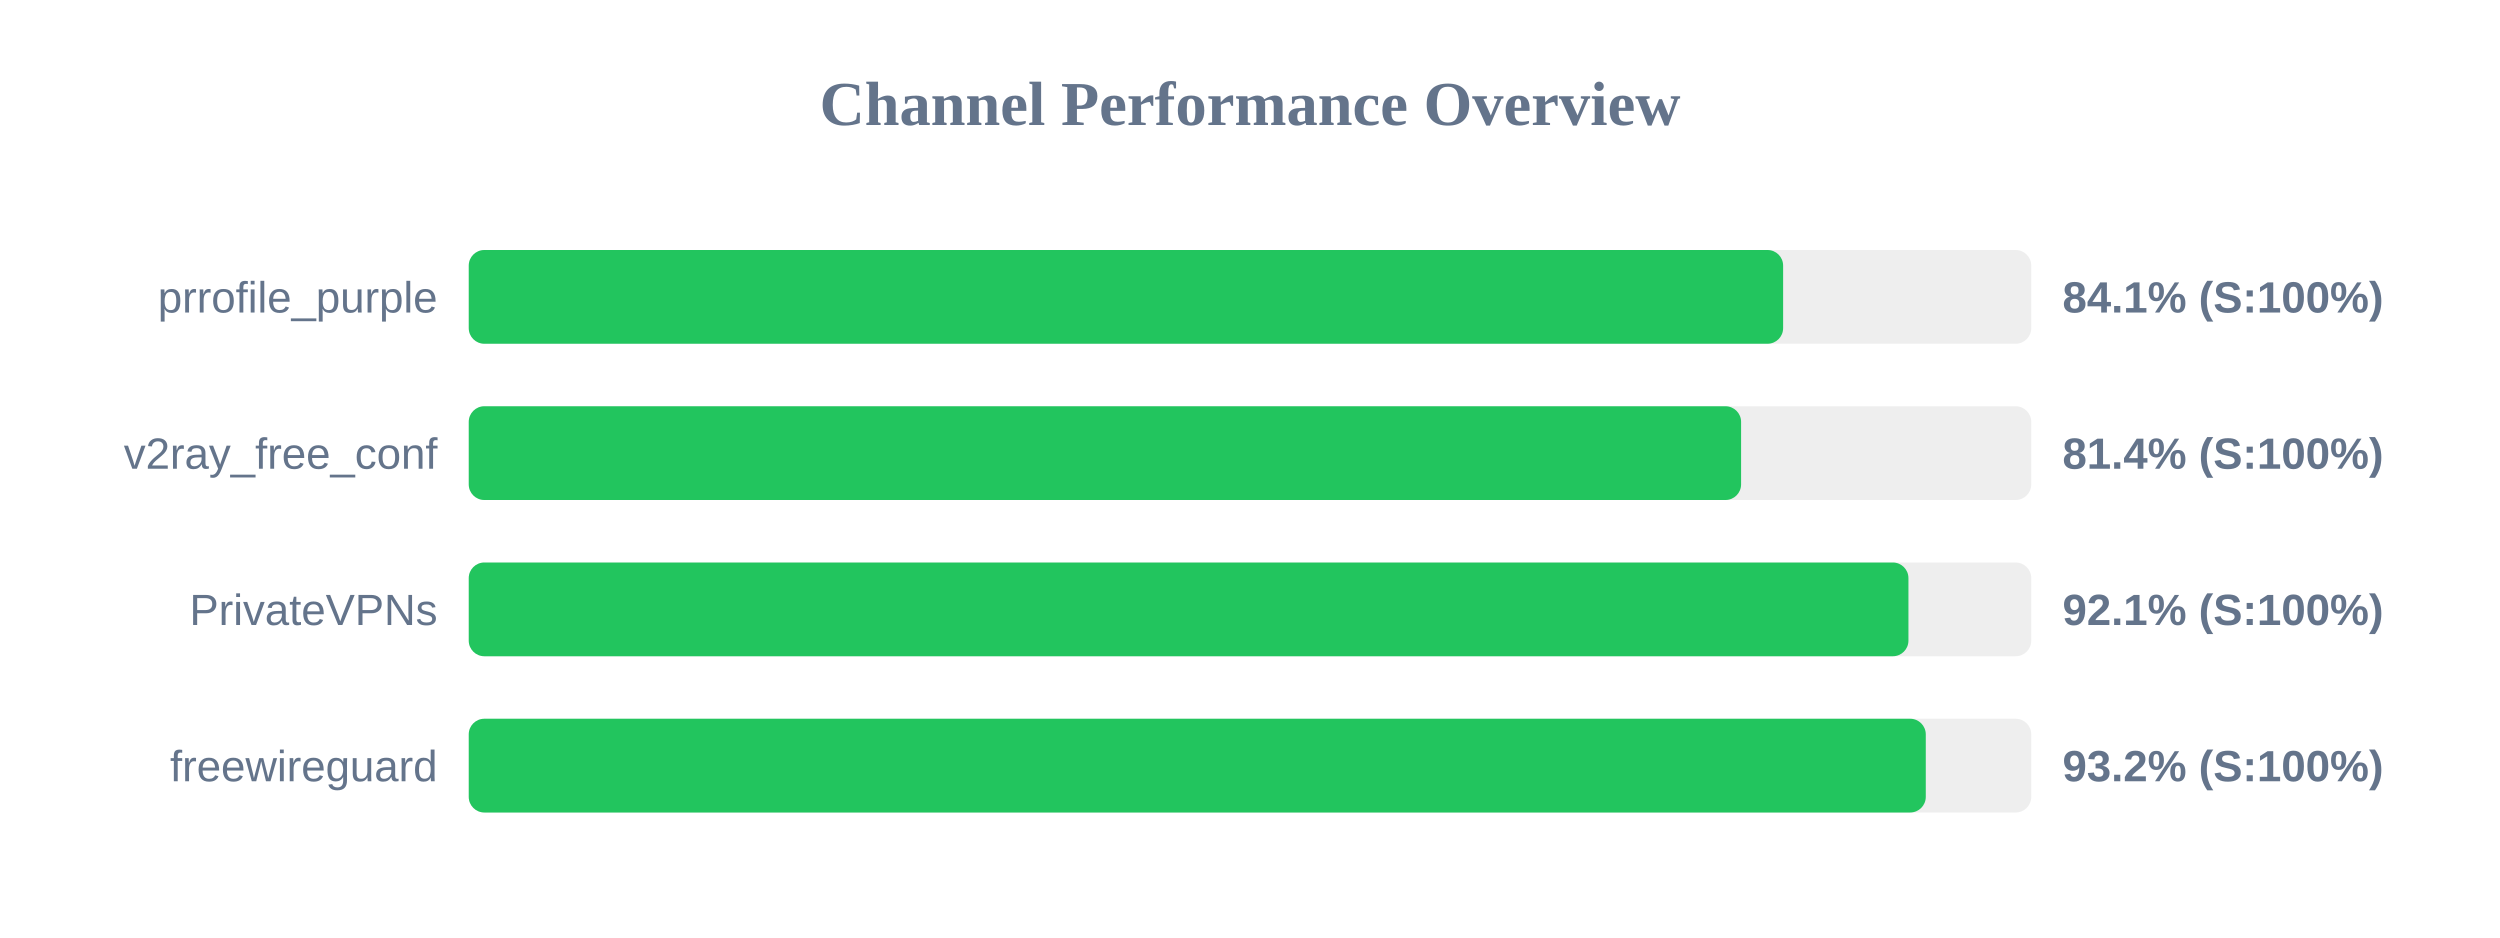
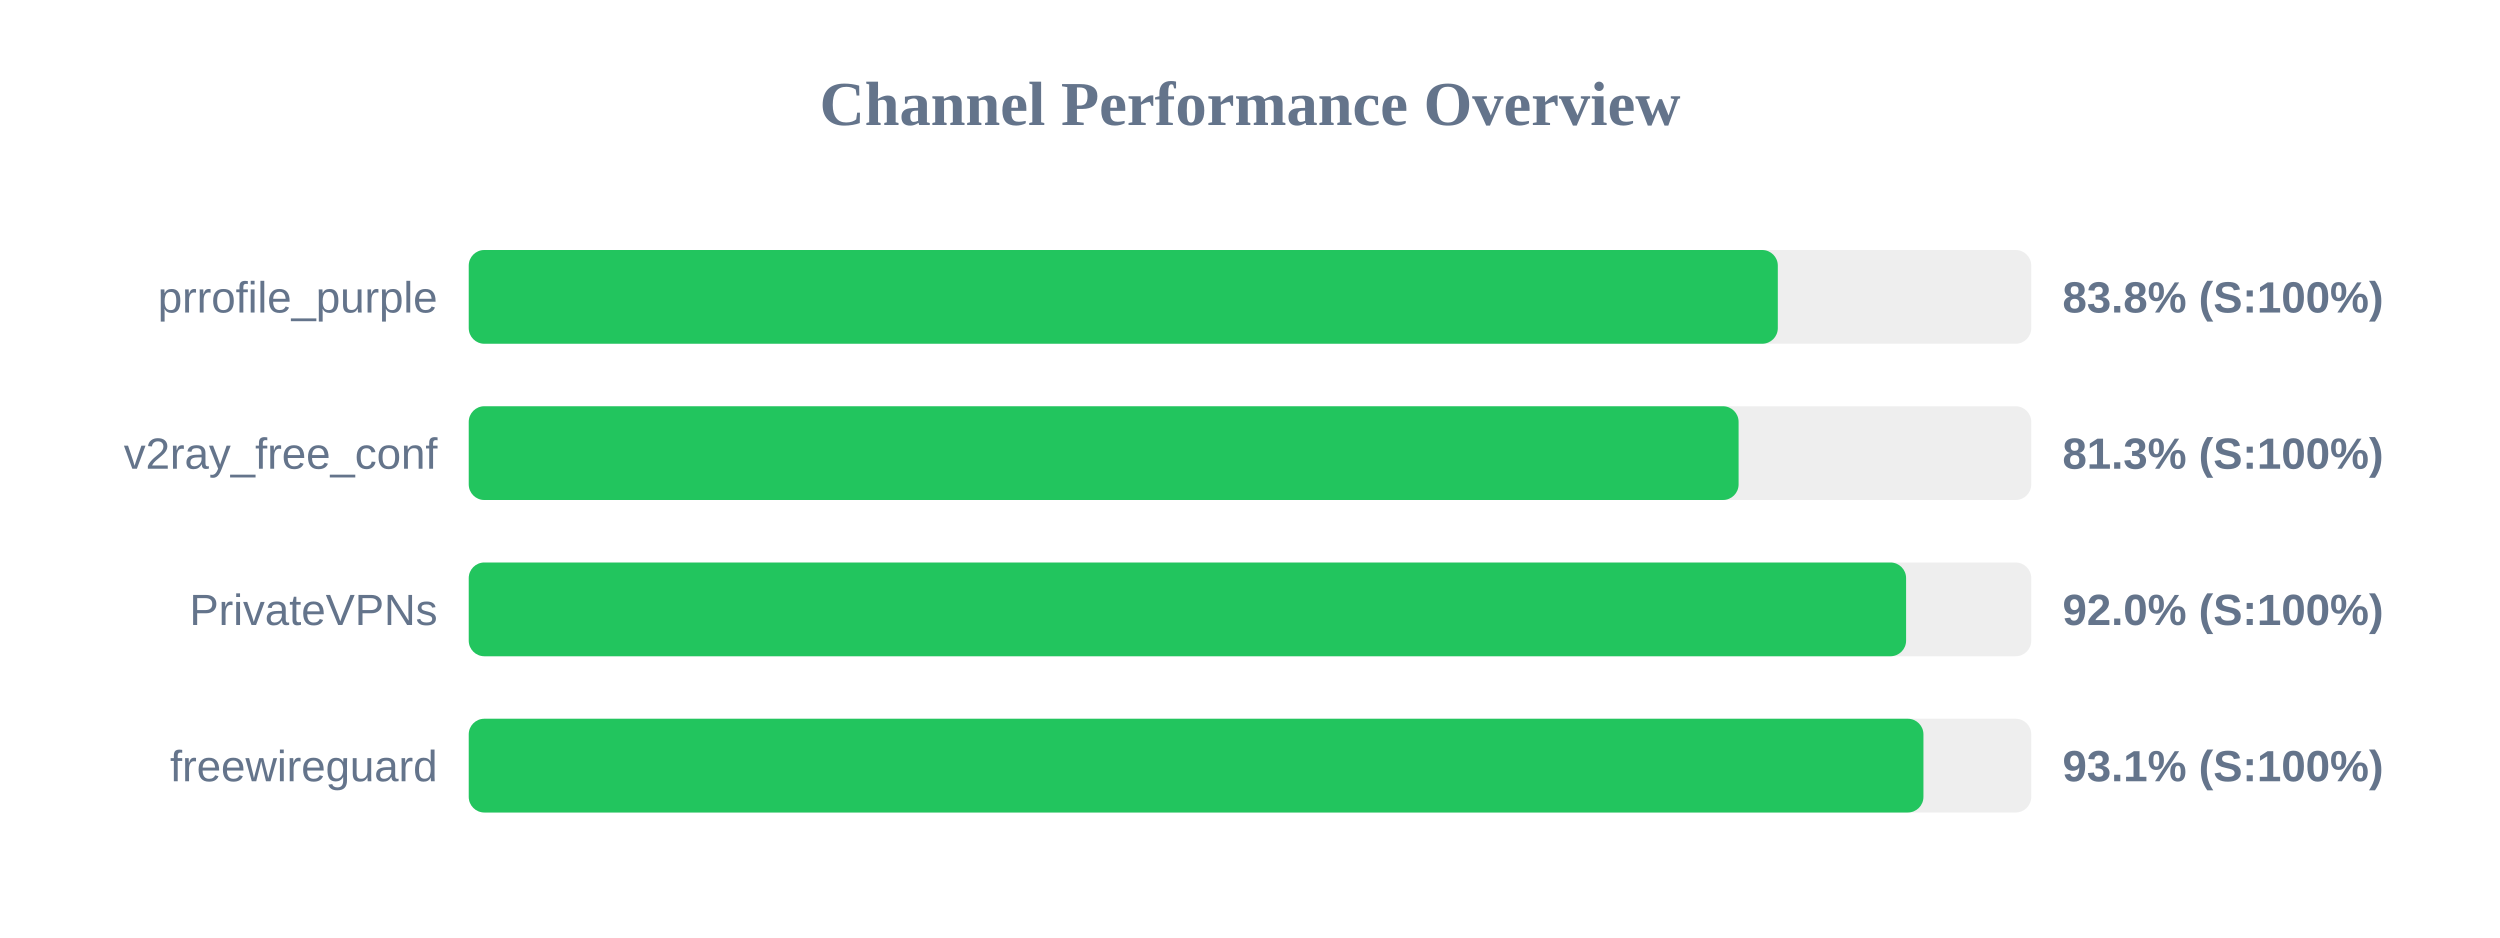
<svg xmlns="http://www.w3.org/2000/svg" width="800" height="300" version="1.1">
  <style>
        .row { font: 14px Arial; fill: #64748b; }
        .score { font: bold 14px Arial; fill: #64748b; }
    </style>
  <text x="400" y="40" text-anchor="middle" font-size="20px" font-weight="bold" fill="#64748b">Channel Performance Overview</text>
  <rect x="150" y="80" width="500" height="30" fill="#eee" rx="5" />
-   <rect x="150" y="80" width="420.6" height="30" fill="#22c55e" rx="5" />
+   <rect x="150" y="80" width="418.9" height="30" fill="#22c55e" rx="5" />
  <text x="140" y="100" text-anchor="end" class="row">prrofile_purple</text>
-   <text x="660" y="100" text-anchor="start" class="score">84.1% (S:100%)</text>
+   <text x="660" y="100" text-anchor="start" class="score">83.8% (S:100%)</text>
  <rect x="150" y="130" width="500" height="30" fill="#eee" rx="5" />
-   <rect x="150" y="130" width="407.15" height="30" fill="#22c55e" rx="5" />
+   <rect x="150" y="130" width="406.35" height="30" fill="#22c55e" rx="5" />
  <text x="140" y="150" text-anchor="end" class="row">v2ray_free_conf</text>
-   <text x="660" y="150" text-anchor="start" class="score">81.4% (S:100%)</text>
+   <text x="660" y="150" text-anchor="start" class="score">81.3% (S:100%)</text>
  <rect x="150" y="180" width="500" height="30" fill="#eee" rx="5" />
-   <rect x="150" y="180" width="460.7" height="30" fill="#22c55e" rx="5" />
+   <rect x="150" y="180" width="459.95" height="30" fill="#22c55e" rx="5" />
  <text x="140" y="200" text-anchor="end" class="row">PrivateVPNs</text>
-   <text x="660" y="200" text-anchor="start" class="score">92.1% (S:100%)</text>
+   <text x="660" y="200" text-anchor="start" class="score">92.0% (S:100%)</text>
  <rect x="150" y="230" width="500" height="30" fill="#eee" rx="5" />
-   <rect x="150" y="230" width="466.25" height="30" fill="#22c55e" rx="5" />
+   <rect x="150" y="230" width="465.5" height="30" fill="#22c55e" rx="5" />
  <text x="140" y="250" text-anchor="end" class="row">freewireguard</text>
-   <text x="660" y="250" text-anchor="start" class="score">93.2% (S:100%)</text>
+   <text x="660" y="250" text-anchor="start" class="score">93.1% (S:100%)</text>
</svg>
